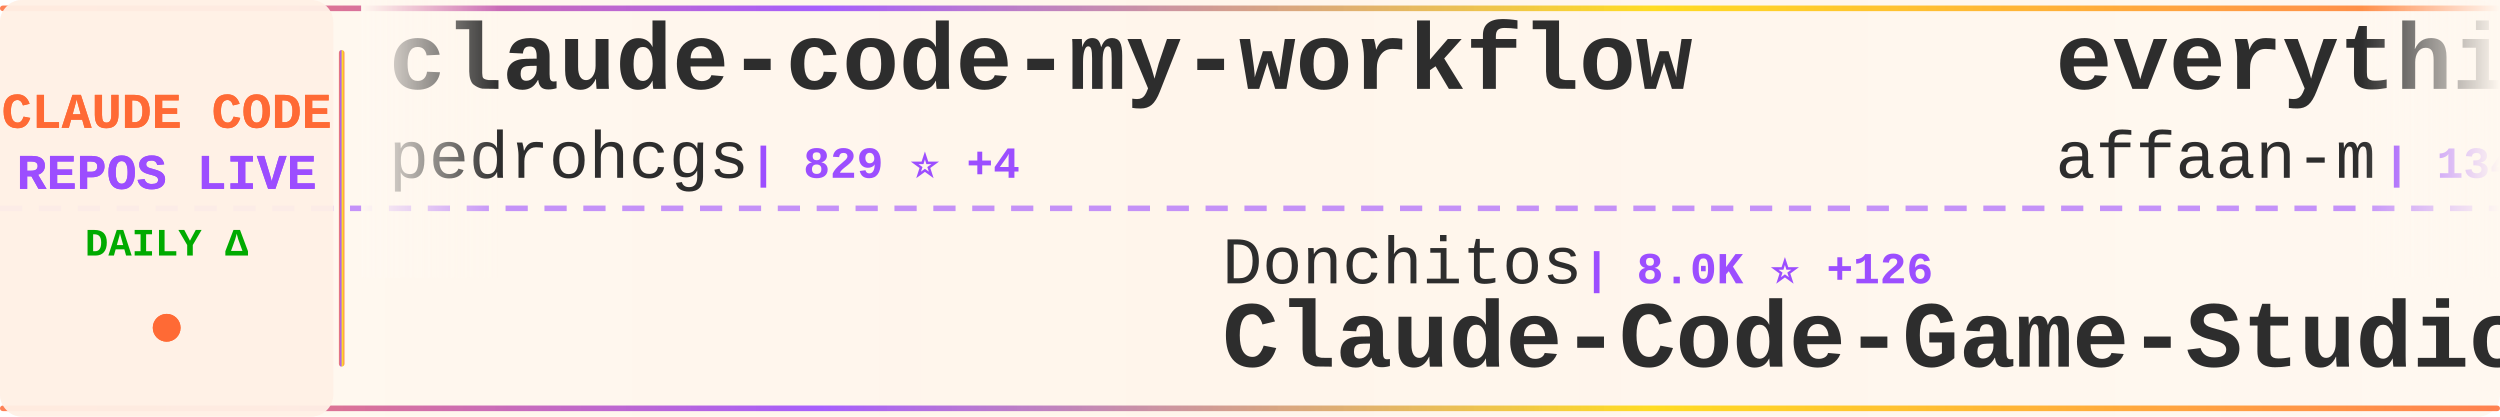
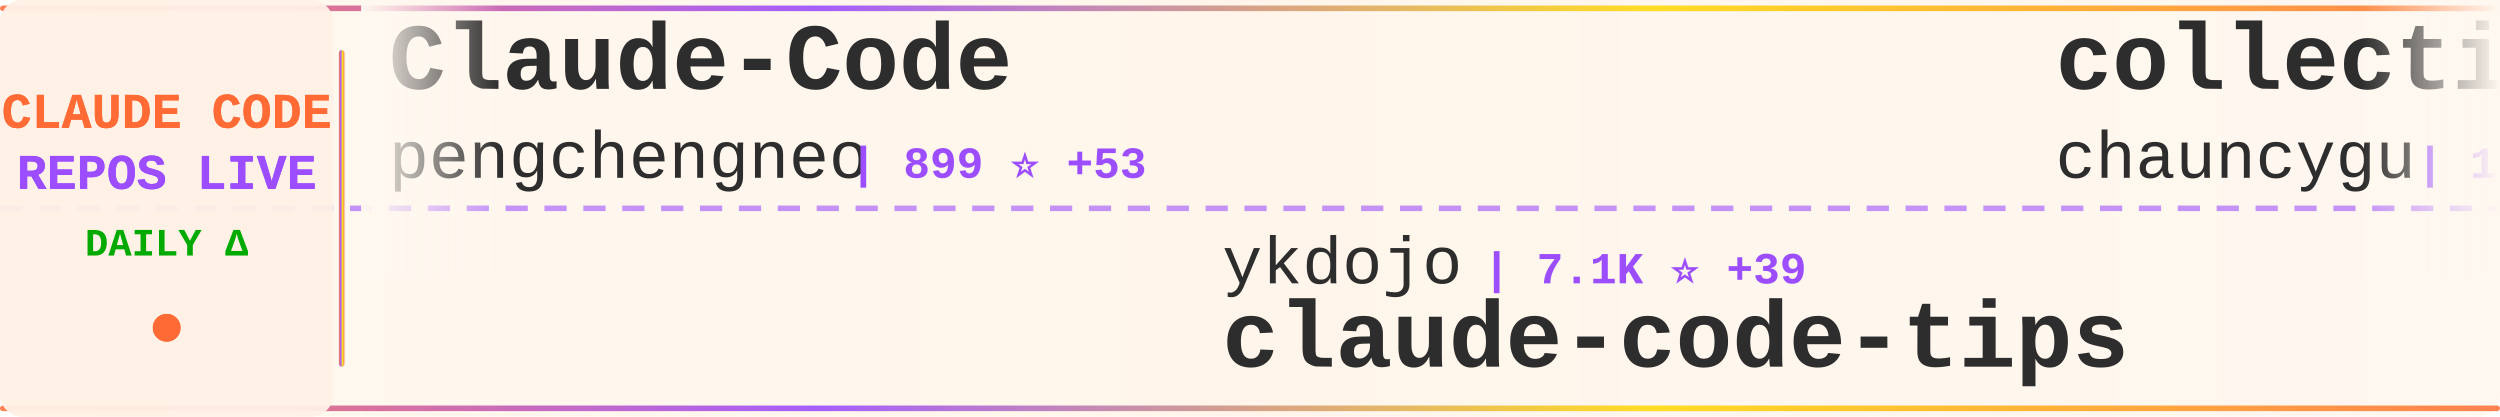
<svg xmlns="http://www.w3.org/2000/svg" width="900" height="150">
  <defs>
    <linearGradient id="tickerBg" x1="0%" y1="0%" x2="100%" y2="0%">
      <stop offset="0%" style="stop-color:#fff8f0;stop-opacity:0.98" />
      <stop offset="50%" style="stop-color:#fff5eb;stop-opacity:1" />
      <stop offset="100%" style="stop-color:#fff8f0;stop-opacity:0.98" />
    </linearGradient>
    <linearGradient id="borderGrad" x1="0%" y1="0%" x2="100%" y2="0%">
      <stop offset="0%" style="stop-color:#FF6B35;stop-opacity:0.85">
        <animate attributeName="stop-opacity" values="0.85;1;0.85" dur="2s" repeatCount="indefinite" />
      </stop>
      <stop offset="33%" style="stop-color:#9C4EFF;stop-opacity:0.9">
        <animate attributeName="stop-opacity" values="0.9;1;0.9" dur="2.2s" repeatCount="indefinite" />
      </stop>
      <stop offset="66%" style="stop-color:#FFD700;stop-opacity:0.85">
        <animate attributeName="stop-opacity" values="0.85;1;0.85" dur="1.8s" repeatCount="indefinite" />
      </stop>
      <stop offset="100%" style="stop-color:#FF6B35;stop-opacity:0.85">
        <animate attributeName="stop-opacity" values="0.85;1;0.85" dur="2s" repeatCount="indefinite" />
      </stop>
    </linearGradient>
    <filter id="textGlow">
      <feGaussianBlur stdDeviation="0.15" result="coloredBlur" />
      <feMerge>
        <feMergeNode in="coloredBlur" />
        <feMergeNode in="SourceGraphic" />
      </feMerge>
    </filter>
    <filter id="metricGlow">
      <feGaussianBlur stdDeviation="0.2" result="coloredBlur" />
      <feMerge>
        <feMergeNode in="coloredBlur" />
        <feMergeNode in="SourceGraphic" />
      </feMerge>
    </filter>
    <linearGradient id="leftFade" x1="0%" y1="0%" x2="100%" y2="0%">
      <stop offset="0%" style="stop-color:#fff8f0;stop-opacity:1" />
      <stop offset="100%" style="stop-color:#fff8f0;stop-opacity:0" />
    </linearGradient>
    <linearGradient id="rightFade" x1="0%" y1="0%" x2="100%" y2="0%">
      <stop offset="0%" style="stop-color:#fff8f0;stop-opacity:0" />
      <stop offset="100%" style="stop-color:#fff8f0;stop-opacity:1" />
    </linearGradient>
  </defs>
  <rect width="900" height="150" fill="url(#tickerBg)" rx="8" />
  <rect x="0" y="2" width="900" height="2" fill="url(#borderGrad)" rx="1" />
  <rect x="0" y="146" width="900" height="2" fill="url(#borderGrad)" rx="1" />
  <line x1="0" y1="75" x2="900" y2="75" stroke="#9C4EFF" stroke-width="2" stroke-dasharray="8 6" opacity="0.6" />
  <rect x="0" y="0" width="120" height="150" fill="#fff0e6" opacity="0.95" rx="8" />
  <text x="60" y="46" font-family="'Courier New', monospace" font-size="18" font-weight="bold" fill="#FF6B35" text-anchor="middle" filter="url(#textGlow)">
    CLAUDE CODE
  </text>
  <text x="60" y="68" font-family="'Courier New', monospace" font-size="18" font-weight="bold" fill="#9C4EFF" text-anchor="middle" filter="url(#textGlow)">
    REPOS LIVE
  </text>
  <text x="60" y="92" font-family="'Courier New', monospace" font-size="14" font-weight="bold" fill="#00aa00" text-anchor="middle">
    DAILY Δ
  </text>
  <circle cx="60" cy="118" r="5" fill="#FF6B35" filter="url(#metricGlow)">
    <animate attributeName="r" values="4;6;4" dur="1.5s" repeatCount="indefinite" />
    <animate attributeName="opacity" values="0.6;1;0.6" dur="1.5s" repeatCount="indefinite" />
  </circle>
  <rect x="122" y="18" width="2" height="114" fill="url(#borderGrad)" rx="1" />
  <clipPath id="tickerClip">
    <rect x="130" y="0" width="770" height="150" />
  </clipPath>
  <g clip-path="url(#tickerClip)">
    <g id="tickerItems">
      <animateTransform attributeName="transform" attributeType="XML" type="translate" from="0 0" to="-3000 0" dur="54s" repeatCount="indefinite" />
      <g transform="translate(0, 0)">
-         <text x="140" y="32" font-family="'Courier New', monospace" font-size="34" font-weight="bold" fill="#2d2d2d">claude-code-my-workflow</text>
-         <text x="140" y="64" font-family="'Courier New', monospace" font-size="24" font-weight="normal" fill="#2d2d2d" opacity="1.0">pedrohcgs</text>
-         <text x="270" y="64" font-family="'Courier New', monospace" font-size="16" font-weight="bold" fill="#9C4EFF"> | 829 ⭐ +4</text>
+         <text x="140" y="32" font-family="'Courier New', monospace" font-size="34" font-weight="bold" fill="#2d2d2d">Claude-Code</text>
+         <text x="140" y="64" font-family="'Courier New', monospace" font-size="24" font-weight="normal" fill="#2d2d2d" opacity="1.0">pengchengneo</text>
+         <text x="306" y="64" font-family="'Courier New', monospace" font-size="16" font-weight="bold" fill="#9C4EFF"> | 899 ⭐ +53</text>
      </g>
      <g transform="translate(300, 0)">
-         <text x="140" y="102" font-family="'Courier New', monospace" font-size="24" font-weight="normal" fill="#2d2d2d" opacity="1.0">Donchitos</text>
-         <text x="270" y="102" font-family="'Courier New', monospace" font-size="16" font-weight="bold" fill="#9C4EFF"> | 8.0K ⭐ +126</text>
-         <text x="140" y="132" font-family="'Courier New', monospace" font-size="34" font-weight="bold" fill="#2d2d2d">Claude-Code-Game-Studios</text>
+         <text x="140" y="102" font-family="'Courier New', monospace" font-size="24" font-weight="normal" fill="#2d2d2d" opacity="1.0">ykdojo</text>
+         <text x="234" y="102" font-family="'Courier New', monospace" font-size="16" font-weight="bold" fill="#9C4EFF"> | 7.1K ⭐ +39</text>
+         <text x="140" y="132" font-family="'Courier New', monospace" font-size="34" font-weight="bold" fill="#2d2d2d">claude-code-tips</text>
      </g>
      <g transform="translate(600, 0)">
-         <text x="140" y="32" font-family="'Courier New', monospace" font-size="34" font-weight="bold" fill="#2d2d2d">everything-claude-code</text>
-         <text x="140" y="64" font-family="'Courier New', monospace" font-size="24" font-weight="normal" fill="#2d2d2d" opacity="1.0">affaan-m</text>
-         <text x="258" y="64" font-family="'Courier New', monospace" font-size="16" font-weight="bold" fill="#9C4EFF"> | 134.6K ⭐ +2.4K</text>
+         <text x="140" y="32" font-family="'Courier New', monospace" font-size="34" font-weight="bold" fill="#2d2d2d">collection-claude-code-s...</text>
+         <text x="140" y="64" font-family="'Courier New', monospace" font-size="24" font-weight="normal" fill="#2d2d2d" opacity="1.0">chauncygu</text>
+         <text x="270" y="64" font-family="'Courier New', monospace" font-size="16" font-weight="bold" fill="#9C4EFF"> | 1.2K ⭐ +273</text>
      </g>
      <g transform="translate(900, 0)">
-         <text x="140" y="102" font-family="'Courier New', monospace" font-size="24" font-weight="normal" fill="#2d2d2d" opacity="1.0">kodu-ai</text>
-         <text x="246" y="102" font-family="'Courier New', monospace" font-size="16" font-weight="bold" fill="#9C4EFF"> | 5.3K ⭐</text>
-         <text x="140" y="132" font-family="'Courier New', monospace" font-size="34" font-weight="bold" fill="#2d2d2d">claude-coder</text>
+         <text x="140" y="102" font-family="'Courier New', monospace" font-size="24" font-weight="normal" fill="#2d2d2d" opacity="1.0">guanshan</text>
+         <text x="258" y="102" font-family="'Courier New', monospace" font-size="16" font-weight="bold" fill="#9C4EFF"> | 51 ⭐ +4</text>
+         <text x="140" y="132" font-family="'Courier New', monospace" font-size="34" font-weight="bold" fill="#2d2d2d">ClaudeCode</text>
      </g>
      <g transform="translate(1200, 0)">
-         <text x="140" y="32" font-family="'Courier New', monospace" font-size="34" font-weight="bold" fill="#2d2d2d">claude-code-analysis</text>
-         <text x="140" y="64" font-family="'Courier New', monospace" font-size="24" font-weight="normal" fill="#2d2d2d" opacity="1.0">liuup</text>
-         <text x="222" y="64" font-family="'Courier New', monospace" font-size="16" font-weight="bold" fill="#9C4EFF"> | 727 ⭐ +147</text>
+         <text x="140" y="32" font-family="'Courier New', monospace" font-size="34" font-weight="bold" fill="#2d2d2d">claude-plugins-official</text>
+         <text x="140" y="64" font-family="'Courier New', monospace" font-size="24" font-weight="normal" fill="#2d2d2d" opacity="1.0">anthropics</text>
+         <text x="282" y="64" font-family="'Courier New', monospace" font-size="16" font-weight="bold" fill="#9C4EFF"> | 15.9K ⭐ +106</text>
      </g>
      <g transform="translate(1500, 0)">
-         <text x="140" y="102" font-family="'Courier New', monospace" font-size="24" font-weight="normal" fill="#2d2d2d" opacity="1.0">lintsinghua</text>
-         <text x="294" y="102" font-family="'Courier New', monospace" font-size="16" font-weight="bold" fill="#9C4EFF"> | 1.6K ⭐ +323</text>
-         <text x="140" y="132" font-family="'Courier New', monospace" font-size="34" font-weight="bold" fill="#2d2d2d">claude-code-book</text>
+         <text x="140" y="102" font-family="'Courier New', monospace" font-size="24" font-weight="normal" fill="#2d2d2d" opacity="1.0">repowise-dev</text>
+         <text x="306" y="102" font-family="'Courier New', monospace" font-size="16" font-weight="bold" fill="#9C4EFF"> | 617 ⭐ +153</text>
+         <text x="140" y="132" font-family="'Courier New', monospace" font-size="34" font-weight="bold" fill="#2d2d2d">claude-code-prompts</text>
      </g>
      <g transform="translate(1800, 0)">
-         <text x="140" y="32" font-family="'Courier New', monospace" font-size="34" font-weight="bold" fill="#2d2d2d">ralph-claude-code</text>
-         <text x="140" y="64" font-family="'Courier New', monospace" font-size="24" font-weight="normal" fill="#2d2d2d" opacity="1.0">frankbria</text>
-         <text x="270" y="64" font-family="'Courier New', monospace" font-size="16" font-weight="bold" fill="#9C4EFF"> | 8.4K ⭐ +15</text>
+         <text x="140" y="32" font-family="'Courier New', monospace" font-size="34" font-weight="bold" fill="#2d2d2d">claurst</text>
+         <text x="140" y="64" font-family="'Courier New', monospace" font-size="24" font-weight="normal" fill="#2d2d2d" opacity="1.0">Kuberwastaken</text>
+         <text x="318" y="64" font-family="'Courier New', monospace" font-size="16" font-weight="bold" fill="#9C4EFF"> | 7.6K ⭐ +524</text>
      </g>
      <g transform="translate(2100, 0)">
-         <text x="140" y="102" font-family="'Courier New', monospace" font-size="24" font-weight="normal" fill="#2d2d2d" opacity="1.0">disler</text>
-         <text x="234" y="102" font-family="'Courier New', monospace" font-size="16" font-weight="bold" fill="#9C4EFF"> | 3.5K ⭐ +7</text>
-         <text x="140" y="132" font-family="'Courier New', monospace" font-size="34" font-weight="bold" fill="#2d2d2d">claude-code-hooks-master...</text>
+         <text x="140" y="102" font-family="'Courier New', monospace" font-size="24" font-weight="normal" fill="#2d2d2d" opacity="1.0">centminmod</text>
+         <text x="282" y="102" font-family="'Courier New', monospace" font-size="16" font-weight="bold" fill="#9C4EFF"> | 2.1K ⭐ +1</text>
+         <text x="140" y="132" font-family="'Courier New', monospace" font-size="34" font-weight="bold" fill="#2d2d2d">my-claude-code-setup</text>
      </g>
      <g transform="translate(2400, 0)">
-         <text x="140" y="32" font-family="'Courier New', monospace" font-size="34" font-weight="bold" fill="#2d2d2d">learn-claude-code</text>
-         <text x="140" y="64" font-family="'Courier New', monospace" font-size="24" font-weight="normal" fill="#2d2d2d" opacity="1.0">shareAI-lab</text>
-         <text x="294" y="64" font-family="'Courier New', monospace" font-size="16" font-weight="bold" fill="#9C4EFF"> | 47.6K ⭐ +731</text>
+         <text x="140" y="32" font-family="'Courier New', monospace" font-size="34" font-weight="bold" fill="#2d2d2d">claude-skills</text>
+         <text x="140" y="64" font-family="'Courier New', monospace" font-size="24" font-weight="normal" fill="#2d2d2d" opacity="1.0">alirezarezvani</text>
+         <text x="330" y="64" font-family="'Courier New', monospace" font-size="16" font-weight="bold" fill="#9C4EFF"> | 9.1K ⭐ +288</text>
      </g>
      <g transform="translate(2700, 0)">
-         <text x="140" y="102" font-family="'Courier New', monospace" font-size="24" font-weight="normal" fill="#2d2d2d" opacity="1.0">router-for-me</text>
-         <text x="318" y="102" font-family="'Courier New', monospace" font-size="16" font-weight="bold" fill="#9C4EFF"> | 22.6K ⭐ +389</text>
-         <text x="140" y="132" font-family="'Courier New', monospace" font-size="34" font-weight="bold" fill="#2d2d2d">CLIProxyAPI</text>
+         <text x="140" y="102" font-family="'Courier New', monospace" font-size="24" font-weight="normal" fill="#2d2d2d" opacity="1.0">diet103</text>
+         <text x="246" y="102" font-family="'Courier New', monospace" font-size="16" font-weight="bold" fill="#9C4EFF"> | 9.4K ⭐ +9</text>
+         <text x="140" y="132" font-family="'Courier New', monospace" font-size="34" font-weight="bold" fill="#2d2d2d">claude-code-infrastructu...</text>
      </g>
      <g transform="translate(3000, 0)">
-         <text x="140" y="32" font-family="'Courier New', monospace" font-size="34" font-weight="bold" fill="#2d2d2d">claude-code-my-workflow</text>
-         <text x="140" y="64" font-family="'Courier New', monospace" font-size="24" font-weight="normal" fill="#2d2d2d" opacity="1.0">pedrohcgs</text>
-         <text x="270" y="64" font-family="'Courier New', monospace" font-size="16" font-weight="bold" fill="#9C4EFF"> | 829 ⭐ +4</text>
+         <text x="140" y="32" font-family="'Courier New', monospace" font-size="34" font-weight="bold" fill="#2d2d2d">Claude-Code</text>
+         <text x="140" y="64" font-family="'Courier New', monospace" font-size="24" font-weight="normal" fill="#2d2d2d" opacity="1.0">pengchengneo</text>
+         <text x="306" y="64" font-family="'Courier New', monospace" font-size="16" font-weight="bold" fill="#9C4EFF"> | 899 ⭐ +53</text>
      </g>
      <g transform="translate(3300, 0)">
-         <text x="140" y="102" font-family="'Courier New', monospace" font-size="24" font-weight="normal" fill="#2d2d2d" opacity="1.0">Donchitos</text>
-         <text x="270" y="102" font-family="'Courier New', monospace" font-size="16" font-weight="bold" fill="#9C4EFF"> | 8.0K ⭐ +126</text>
-         <text x="140" y="132" font-family="'Courier New', monospace" font-size="34" font-weight="bold" fill="#2d2d2d">Claude-Code-Game-Studios</text>
+         <text x="140" y="102" font-family="'Courier New', monospace" font-size="24" font-weight="normal" fill="#2d2d2d" opacity="1.0">ykdojo</text>
+         <text x="234" y="102" font-family="'Courier New', monospace" font-size="16" font-weight="bold" fill="#9C4EFF"> | 7.1K ⭐ +39</text>
+         <text x="140" y="132" font-family="'Courier New', monospace" font-size="34" font-weight="bold" fill="#2d2d2d">claude-code-tips</text>
      </g>
      <g transform="translate(3600, 0)">
-         <text x="140" y="32" font-family="'Courier New', monospace" font-size="34" font-weight="bold" fill="#2d2d2d">everything-claude-code</text>
-         <text x="140" y="64" font-family="'Courier New', monospace" font-size="24" font-weight="normal" fill="#2d2d2d" opacity="1.0">affaan-m</text>
-         <text x="258" y="64" font-family="'Courier New', monospace" font-size="16" font-weight="bold" fill="#9C4EFF"> | 134.6K ⭐ +2.4K</text>
+         <text x="140" y="32" font-family="'Courier New', monospace" font-size="34" font-weight="bold" fill="#2d2d2d">collection-claude-code-s...</text>
+         <text x="140" y="64" font-family="'Courier New', monospace" font-size="24" font-weight="normal" fill="#2d2d2d" opacity="1.0">chauncygu</text>
+         <text x="270" y="64" font-family="'Courier New', monospace" font-size="16" font-weight="bold" fill="#9C4EFF"> | 1.2K ⭐ +273</text>
      </g>
      <g transform="translate(3900, 0)">
-         <text x="140" y="102" font-family="'Courier New', monospace" font-size="24" font-weight="normal" fill="#2d2d2d" opacity="1.0">kodu-ai</text>
-         <text x="246" y="102" font-family="'Courier New', monospace" font-size="16" font-weight="bold" fill="#9C4EFF"> | 5.3K ⭐</text>
-         <text x="140" y="132" font-family="'Courier New', monospace" font-size="34" font-weight="bold" fill="#2d2d2d">claude-coder</text>
+         <text x="140" y="102" font-family="'Courier New', monospace" font-size="24" font-weight="normal" fill="#2d2d2d" opacity="1.0">guanshan</text>
+         <text x="258" y="102" font-family="'Courier New', monospace" font-size="16" font-weight="bold" fill="#9C4EFF"> | 51 ⭐ +4</text>
+         <text x="140" y="132" font-family="'Courier New', monospace" font-size="34" font-weight="bold" fill="#2d2d2d">ClaudeCode</text>
      </g>
    </g>
  </g>
  <rect x="130" y="0" width="50" height="100" fill="url(#leftFade)" />
  <rect x="850" y="0" width="50" height="100" fill="url(#rightFade)" />
</svg>
